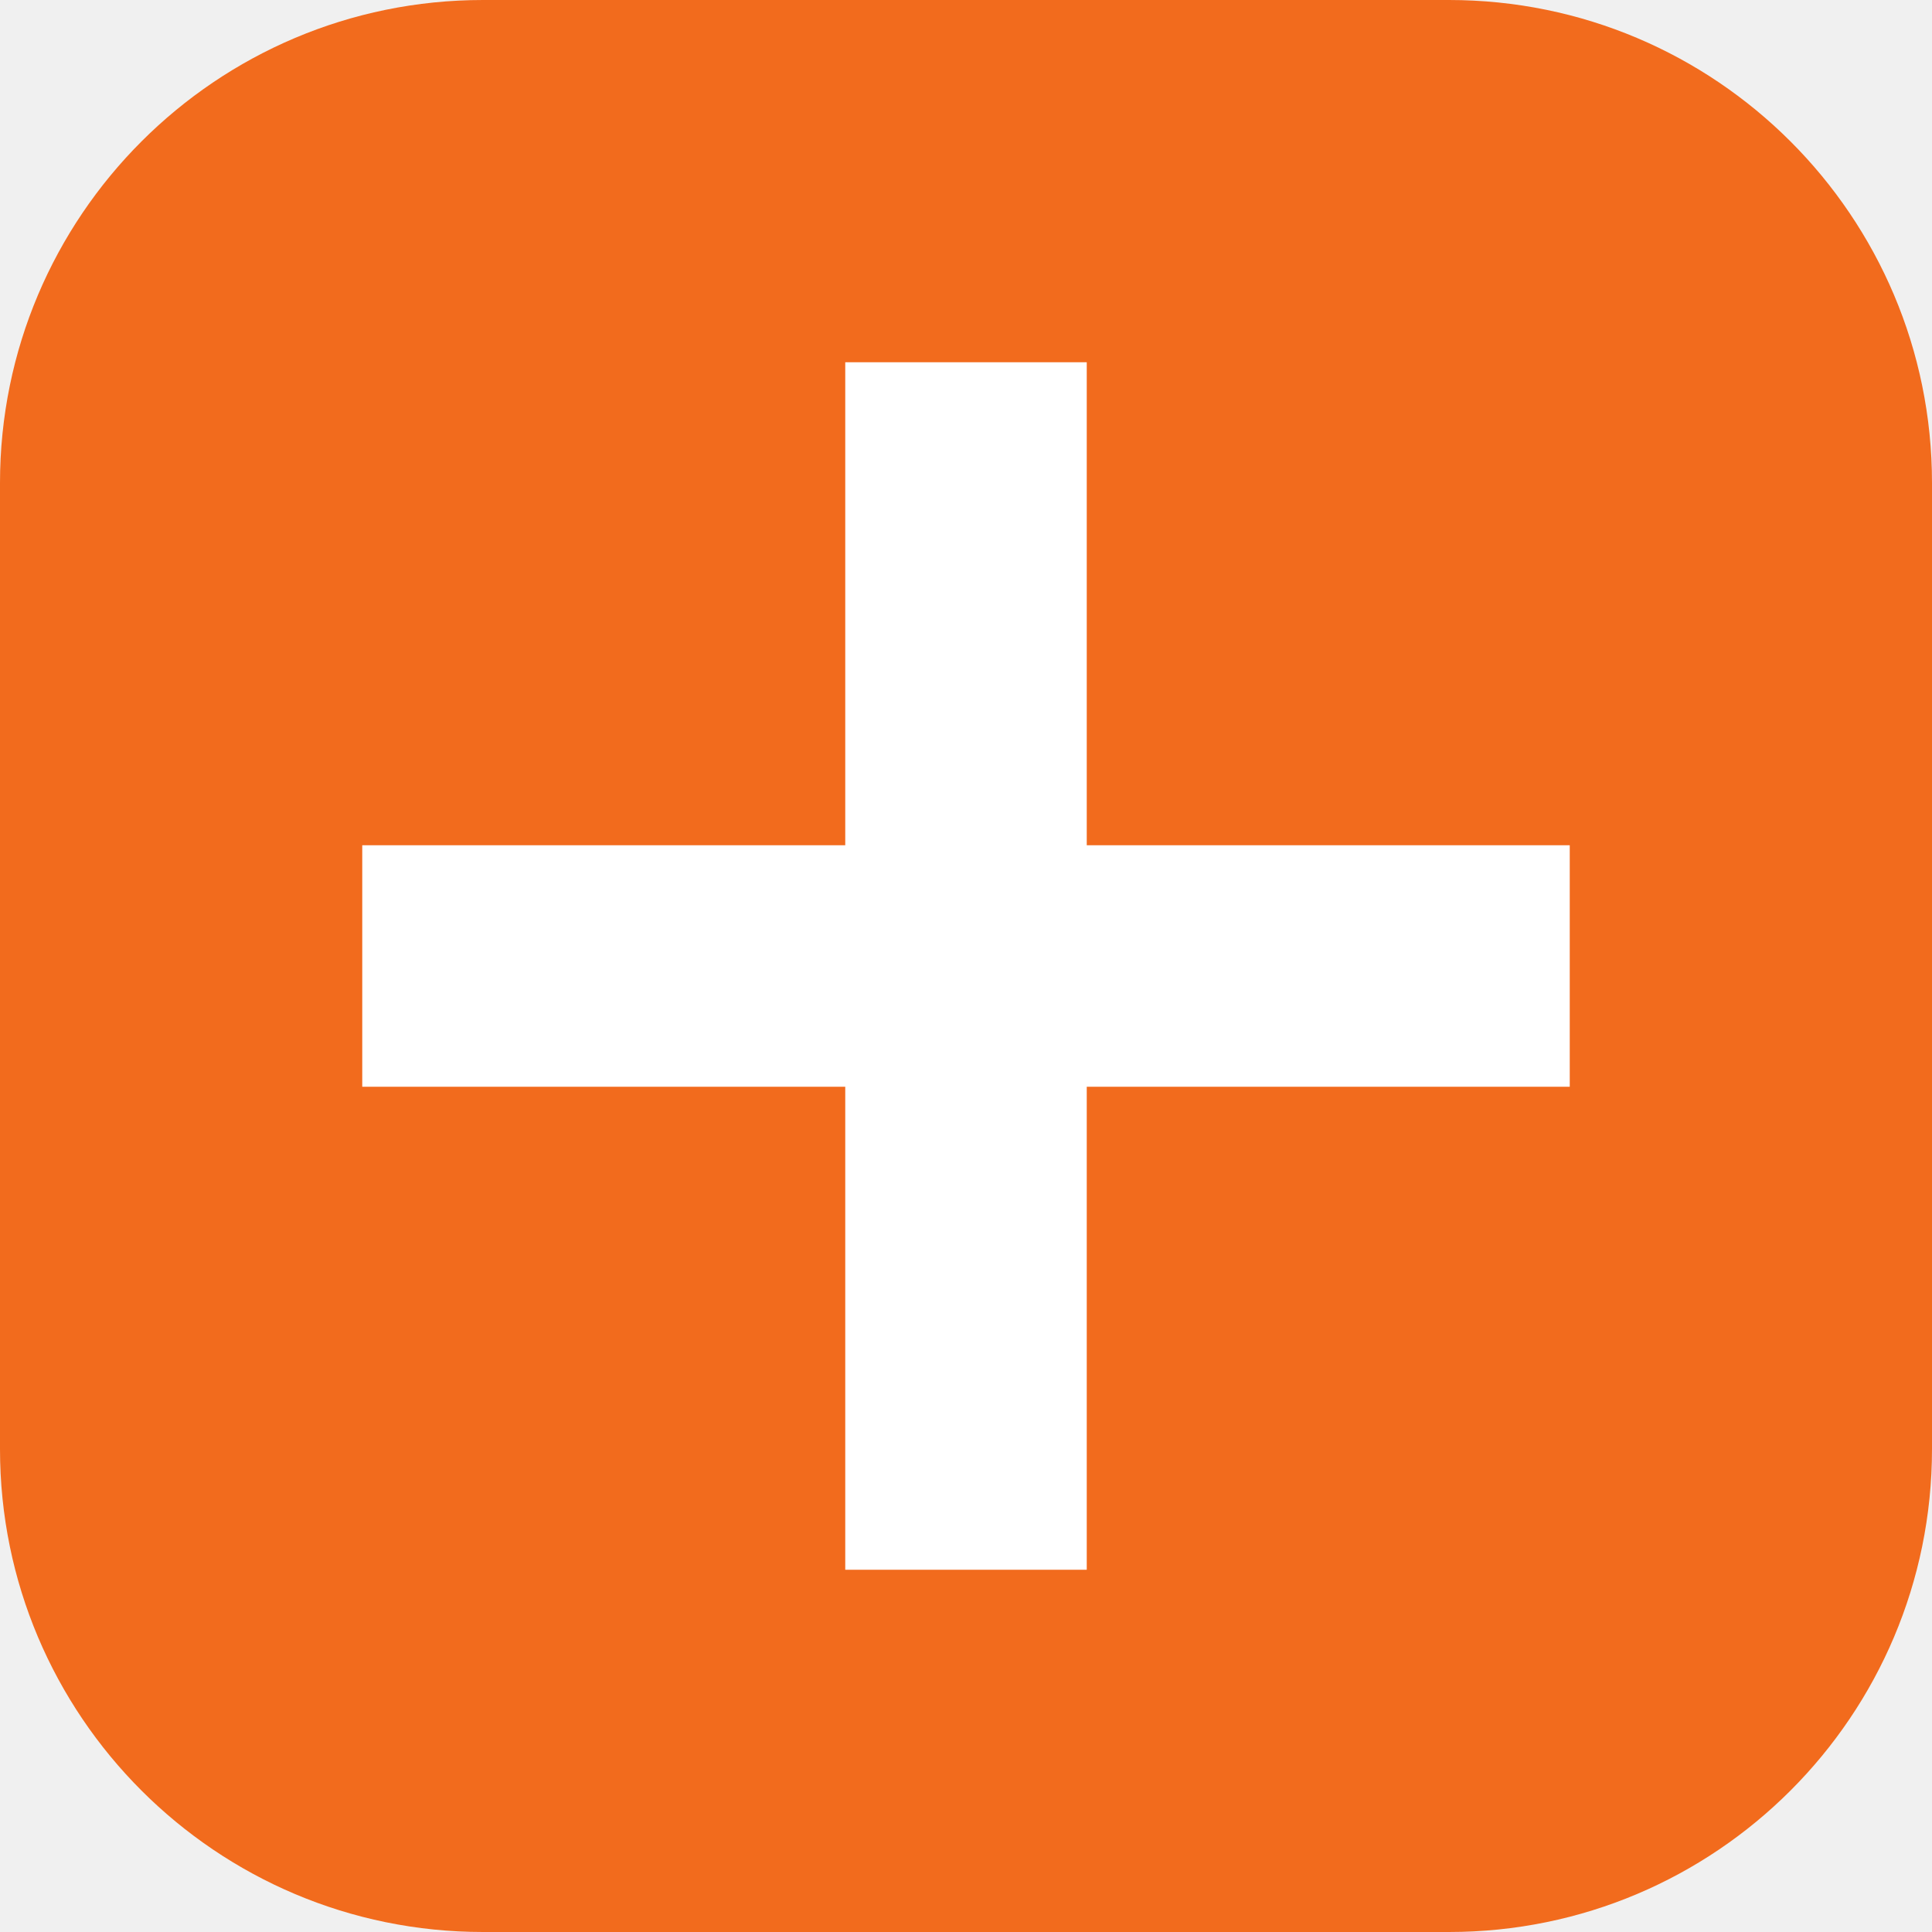
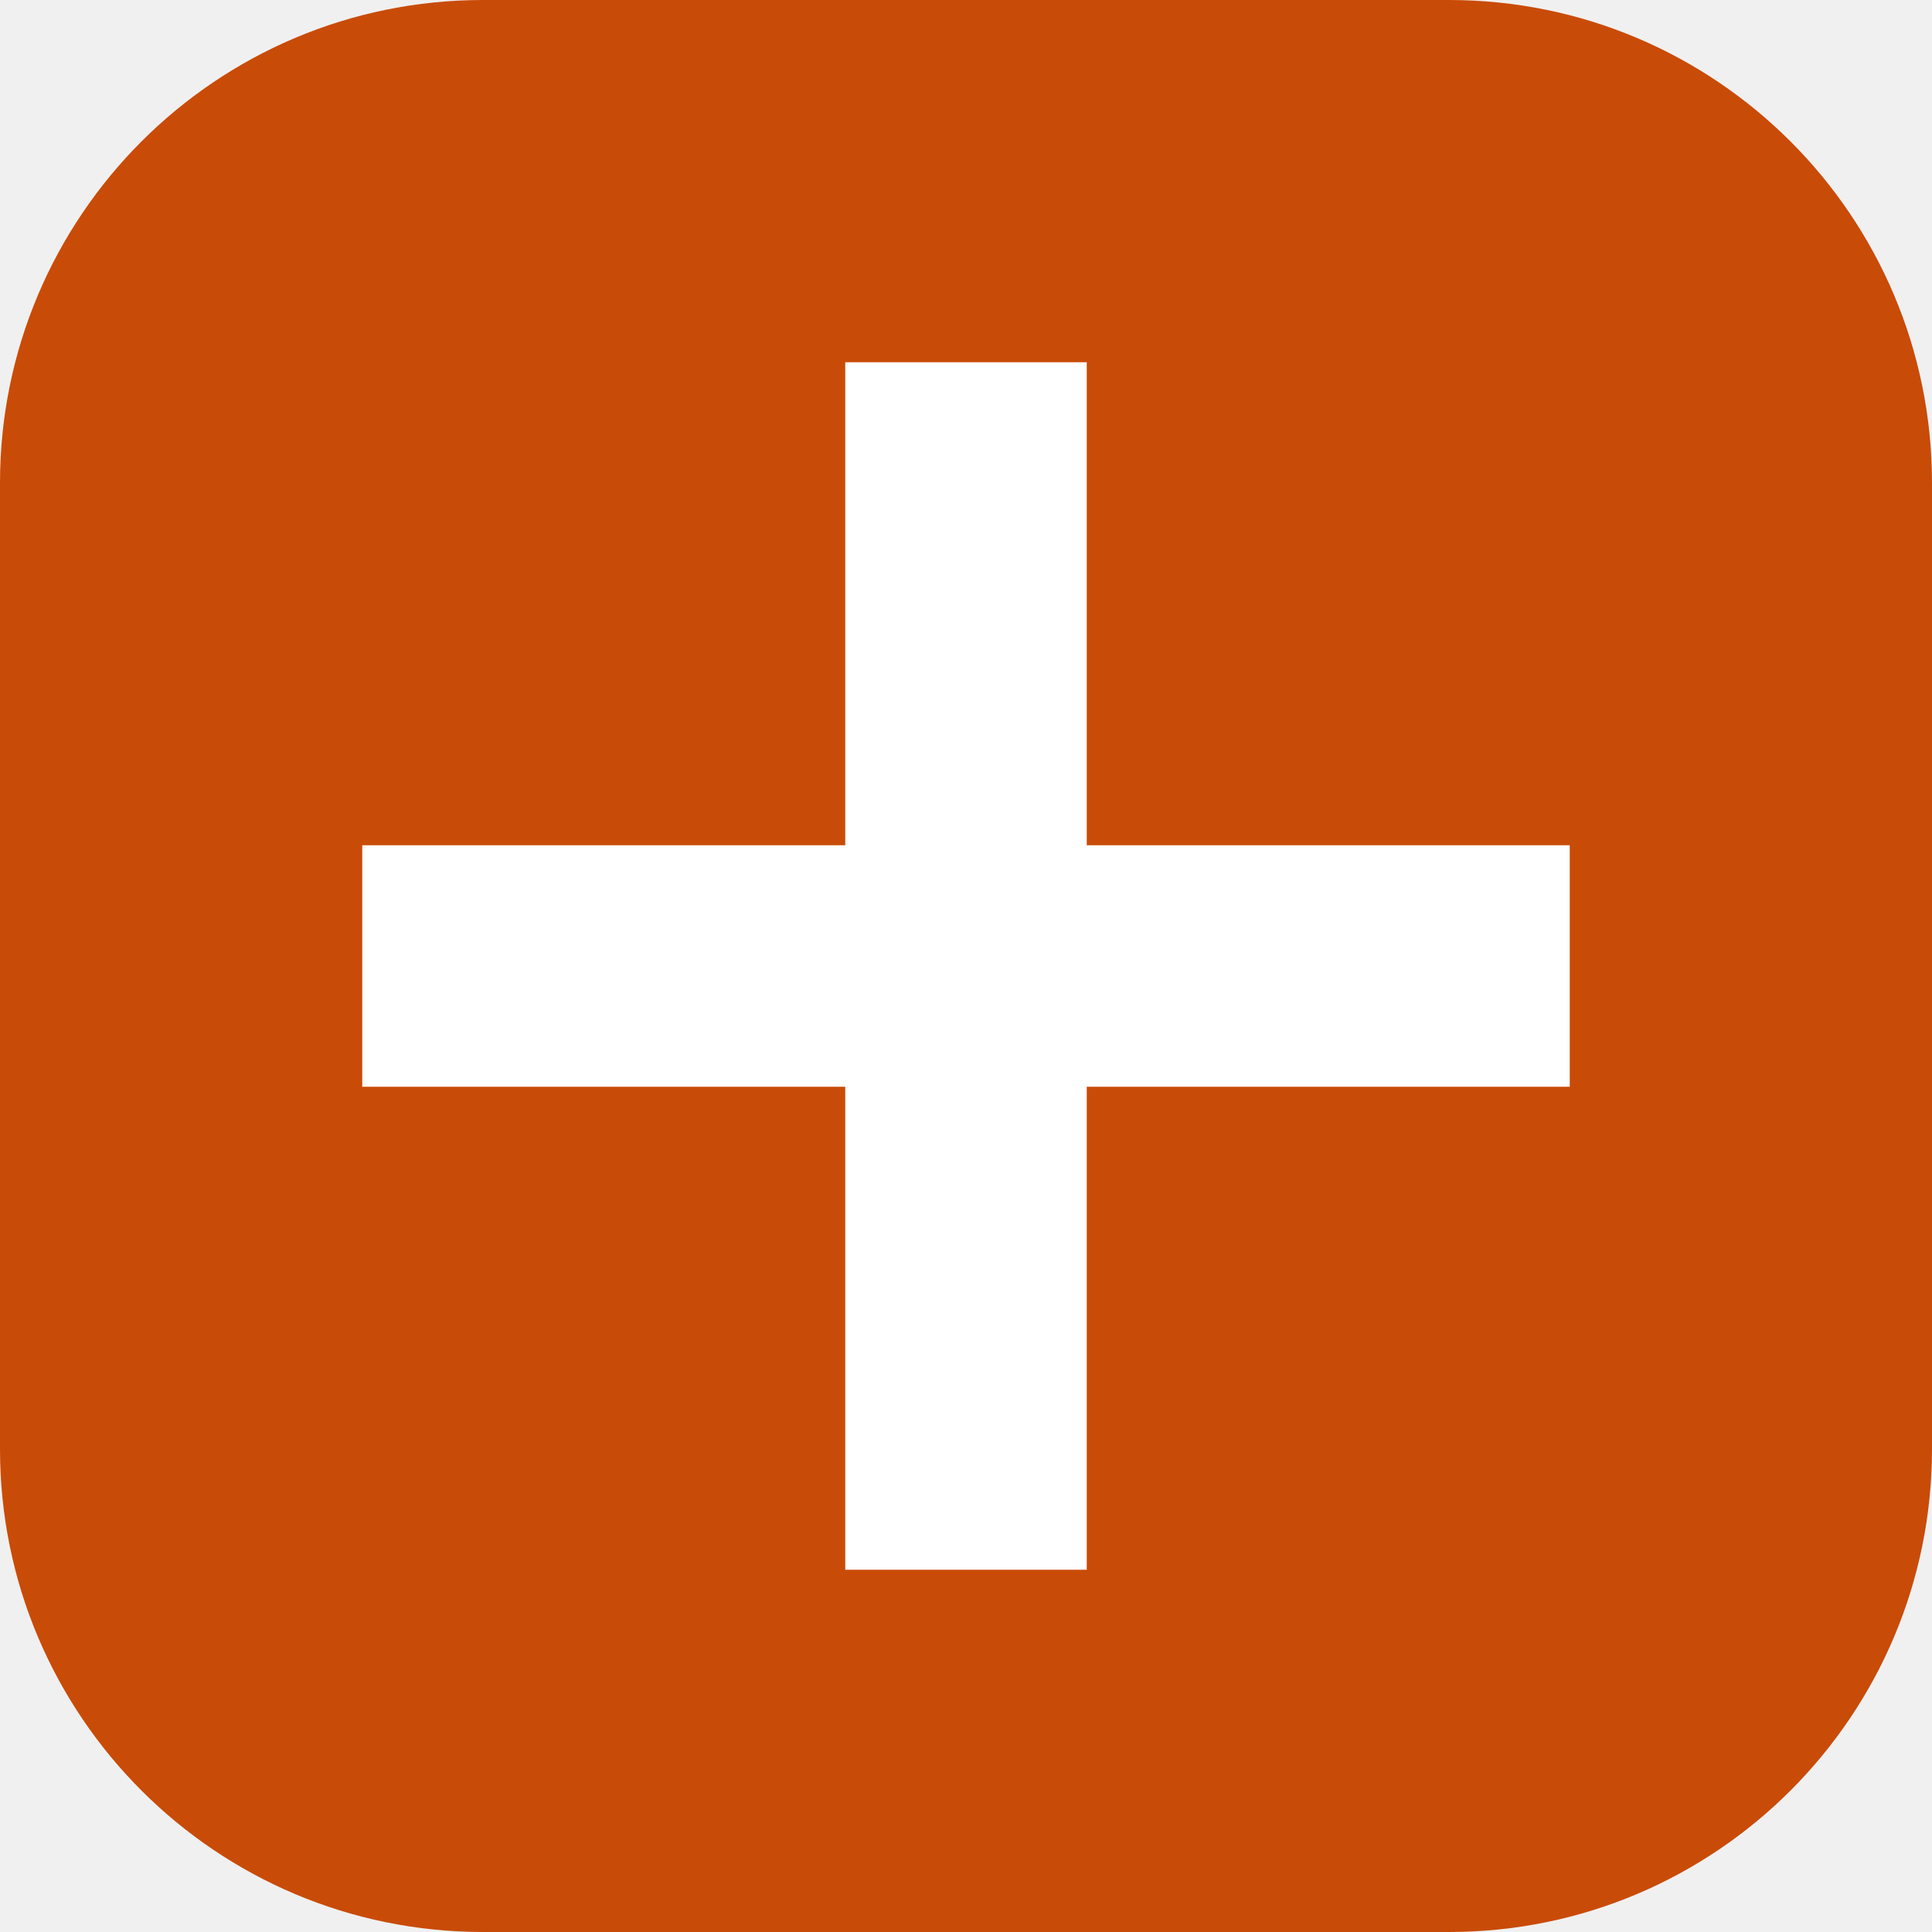
<svg xmlns="http://www.w3.org/2000/svg" viewBox="0 0 32 32">
-   <rect width="32" height="32" rx="8" fill="#f26b1d" />
+   <rect width="32" height="32" rx="8" fill="#c94b08" />
  <path fill="#fff" d="M14 6h4v8h8v4h-8v8h-4v-8H6v-4h8z" />
</svg>
